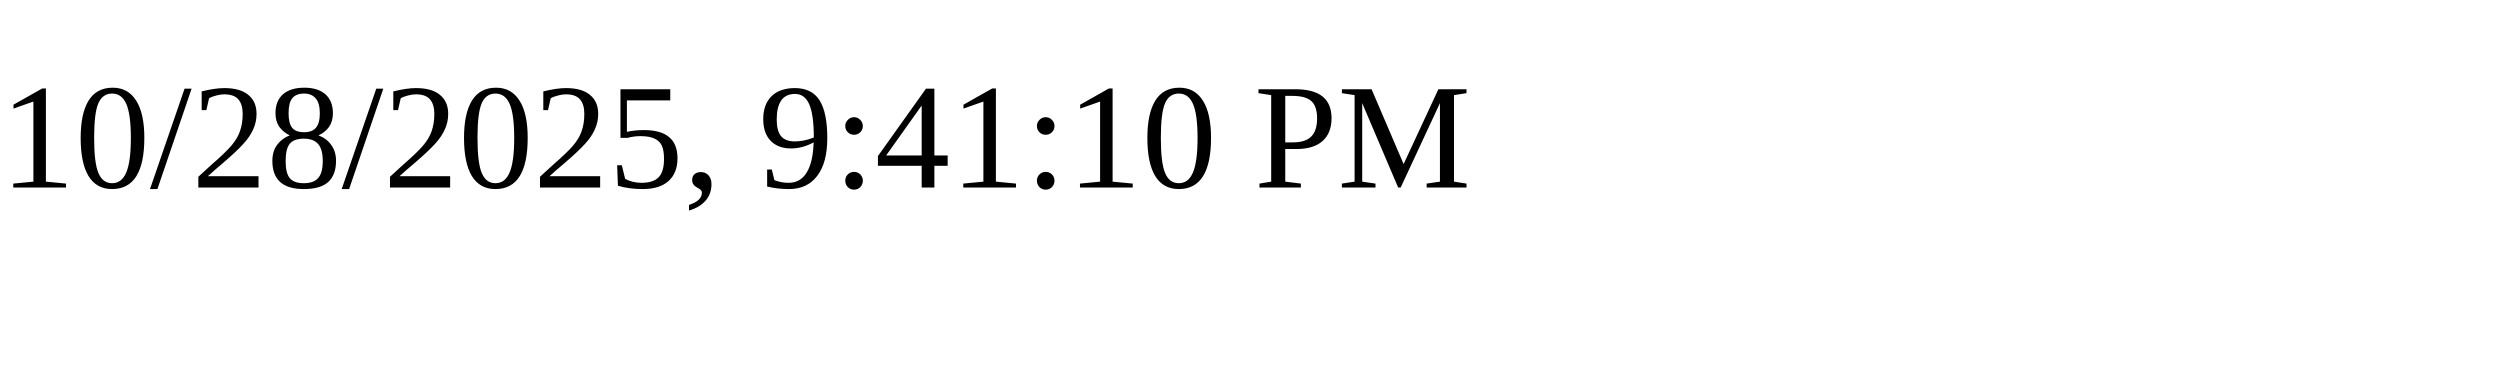
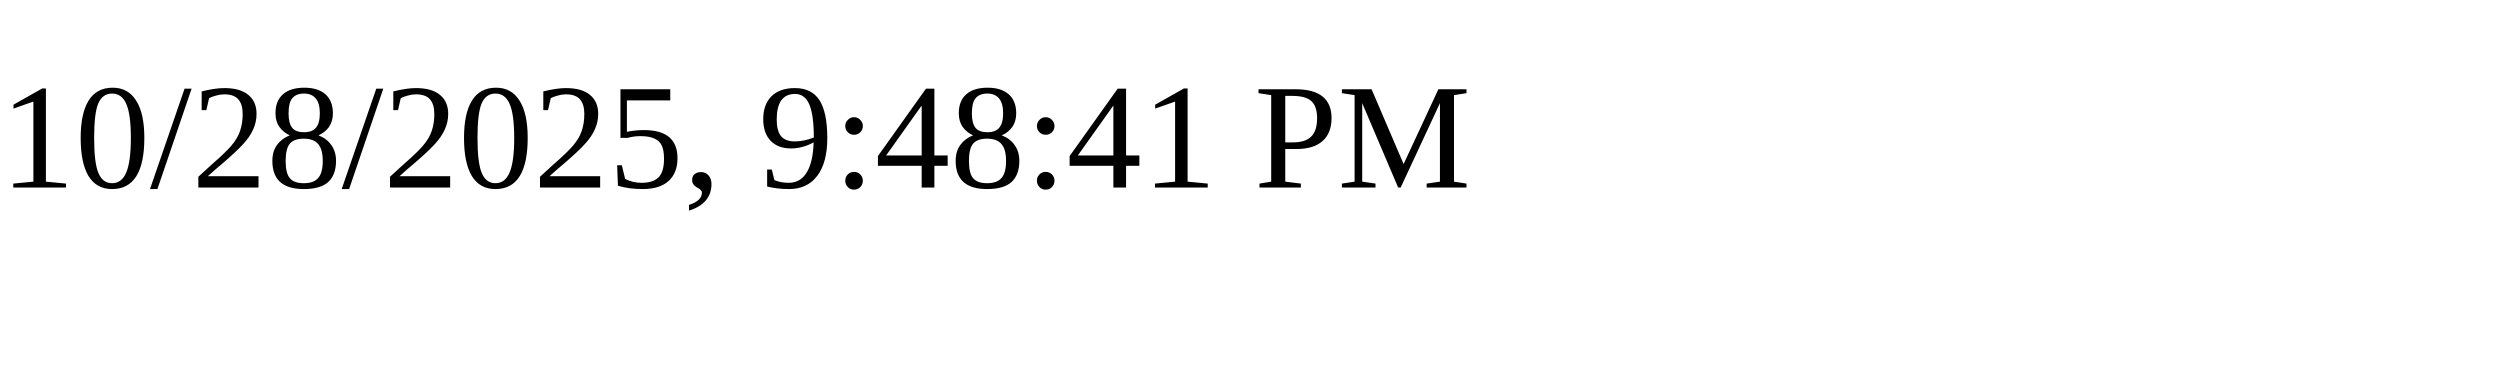
<svg xmlns="http://www.w3.org/2000/svg" height="30" width="200">
-   <text x="0" y="15">10/28/2025, 9:41:10 PM</text>
+   <text x="0" y="15">10/28/2025, 9:48:41 PM</text>
</svg>
